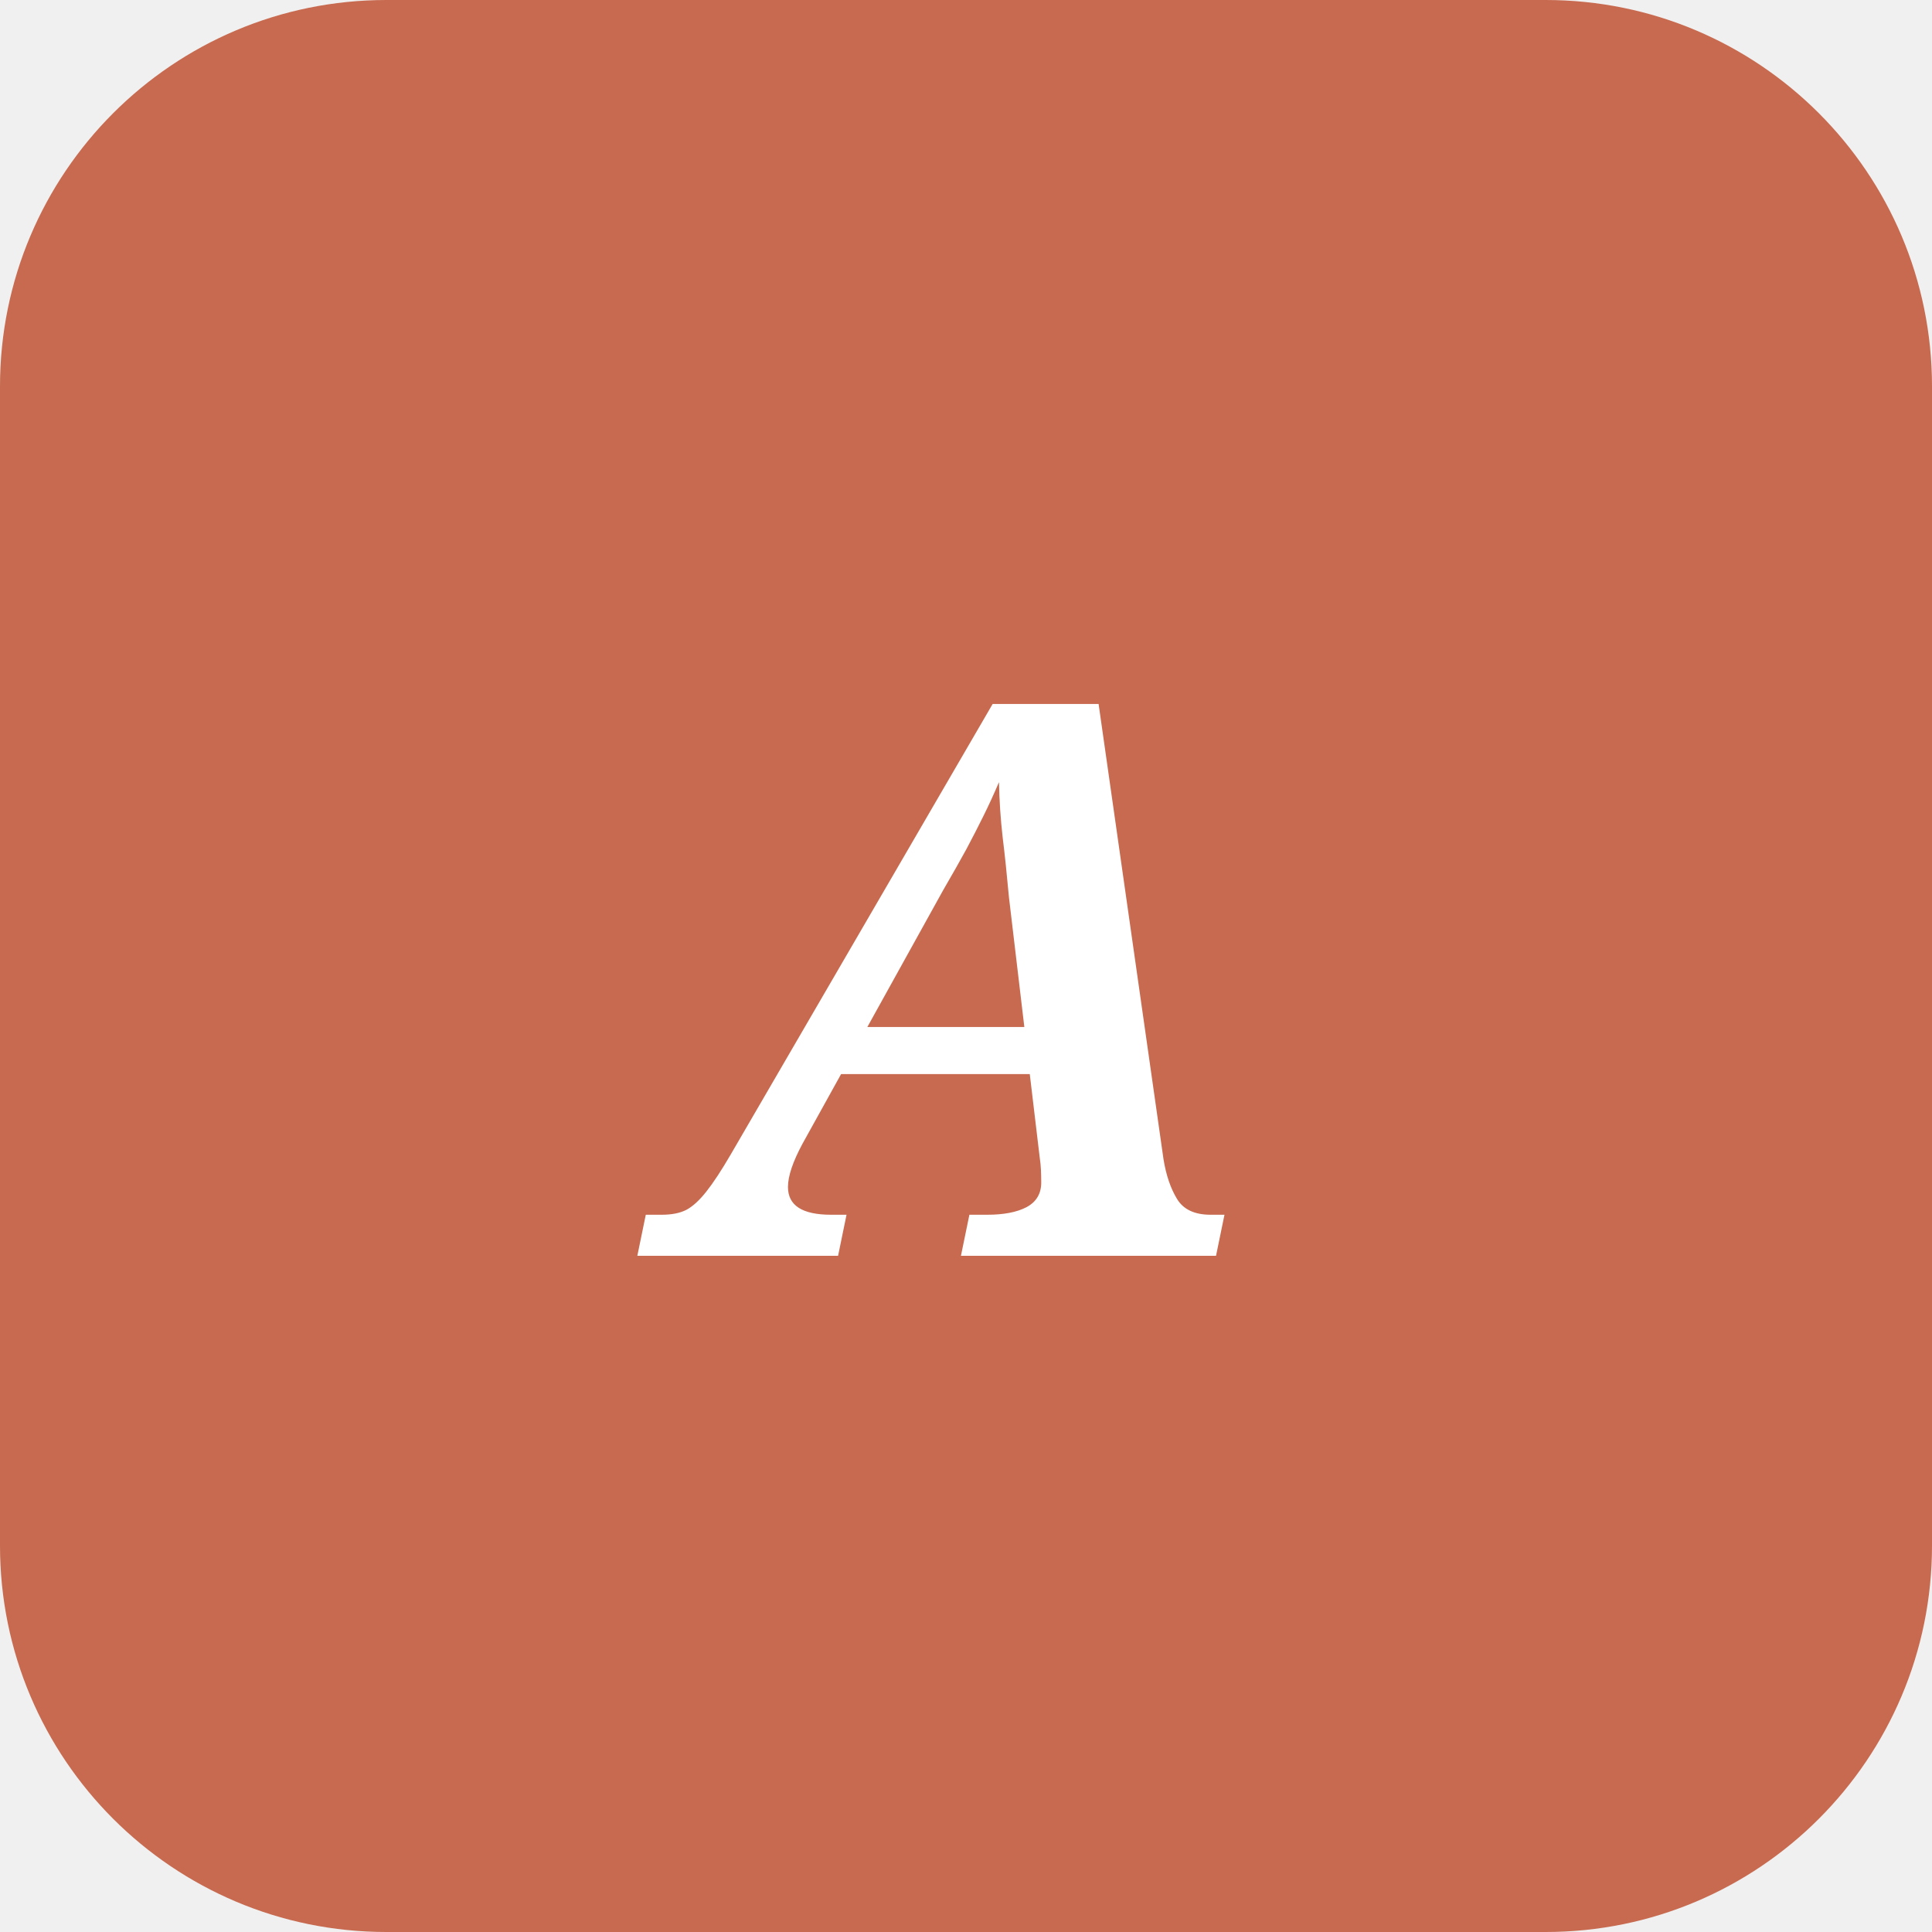
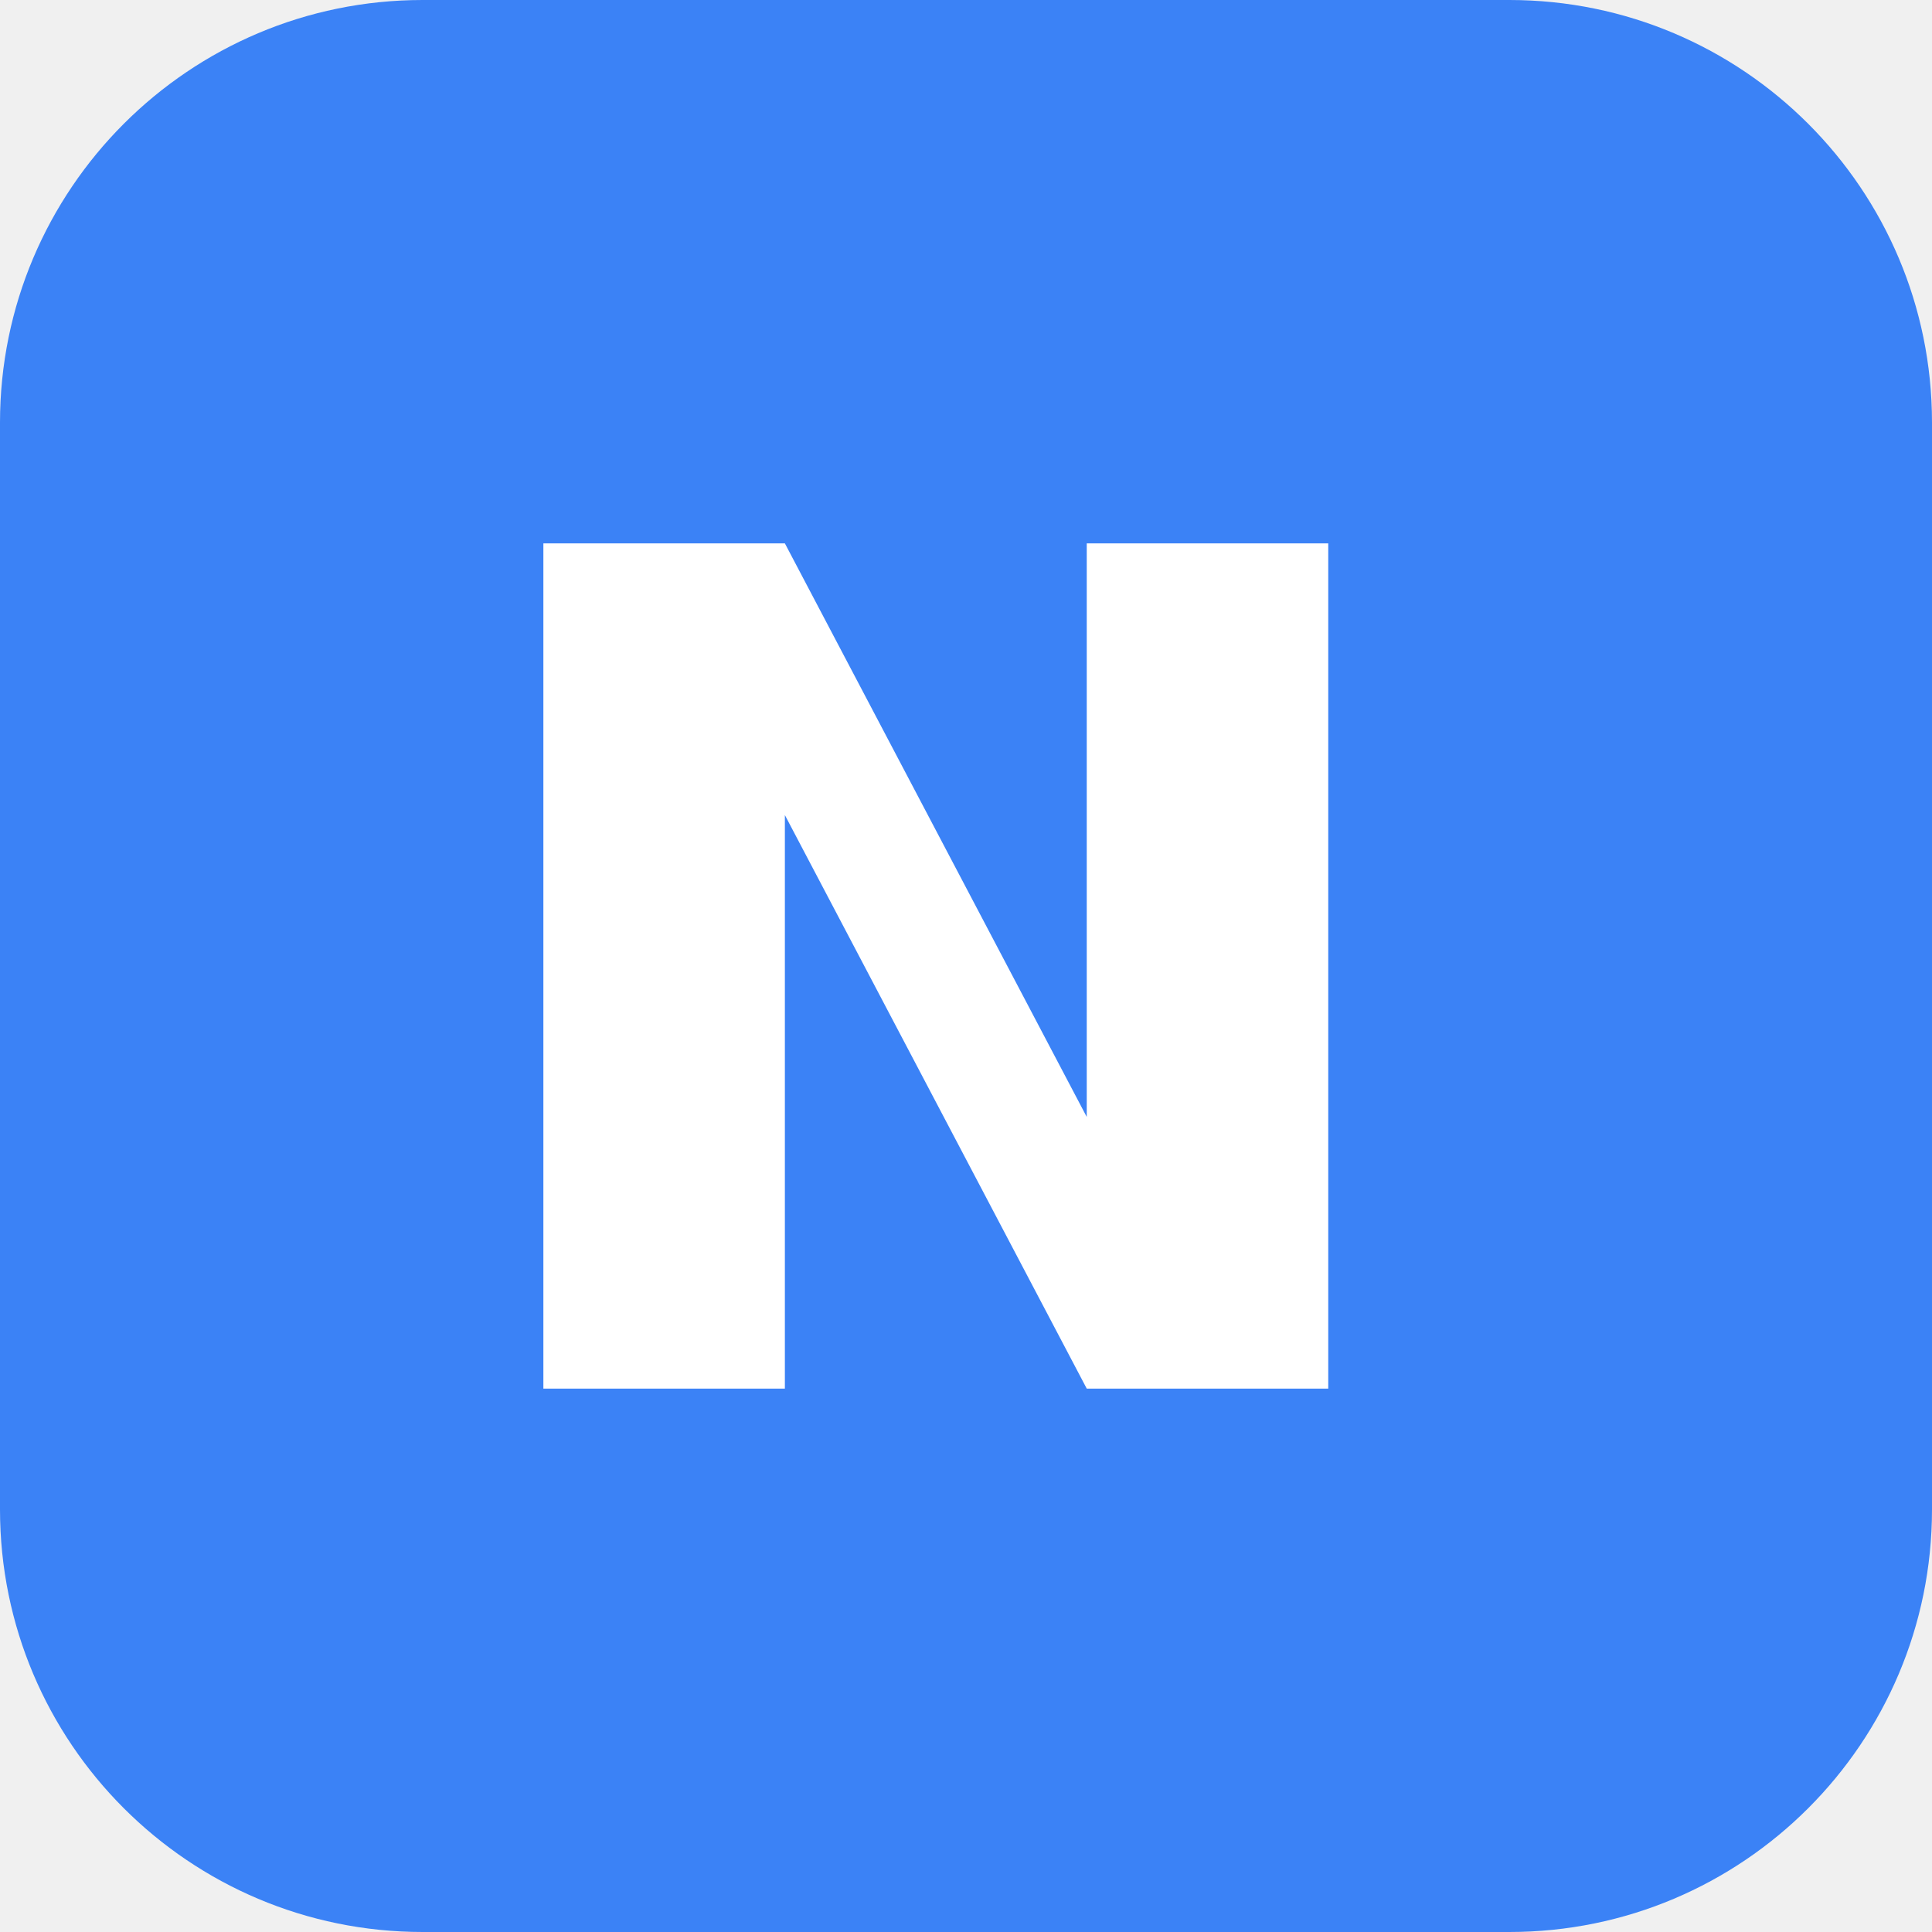
- <svg xmlns="http://www.w3.org/2000/svg" viewBox="0 0 100 100">
-   <rect width="100" height="100" rx="20" fill="#C76A4F" />
-   <text x="50" y="65" font-family="Georgia, serif" font-size="40" font-weight="bold" fill="white" text-anchor="middle" font-style="italic">A</text>
+ <svg xmlns="http://www.w3.org/2000/svg" viewBox="0 0 32 32">
+   <rect width="32" height="32" rx="7" fill="#3B82F6" />
+   <path d="M9 23V9h4l5 9.5V9h4v14h-4l-5-9.5V23H9z" fill="white" />
</svg>
